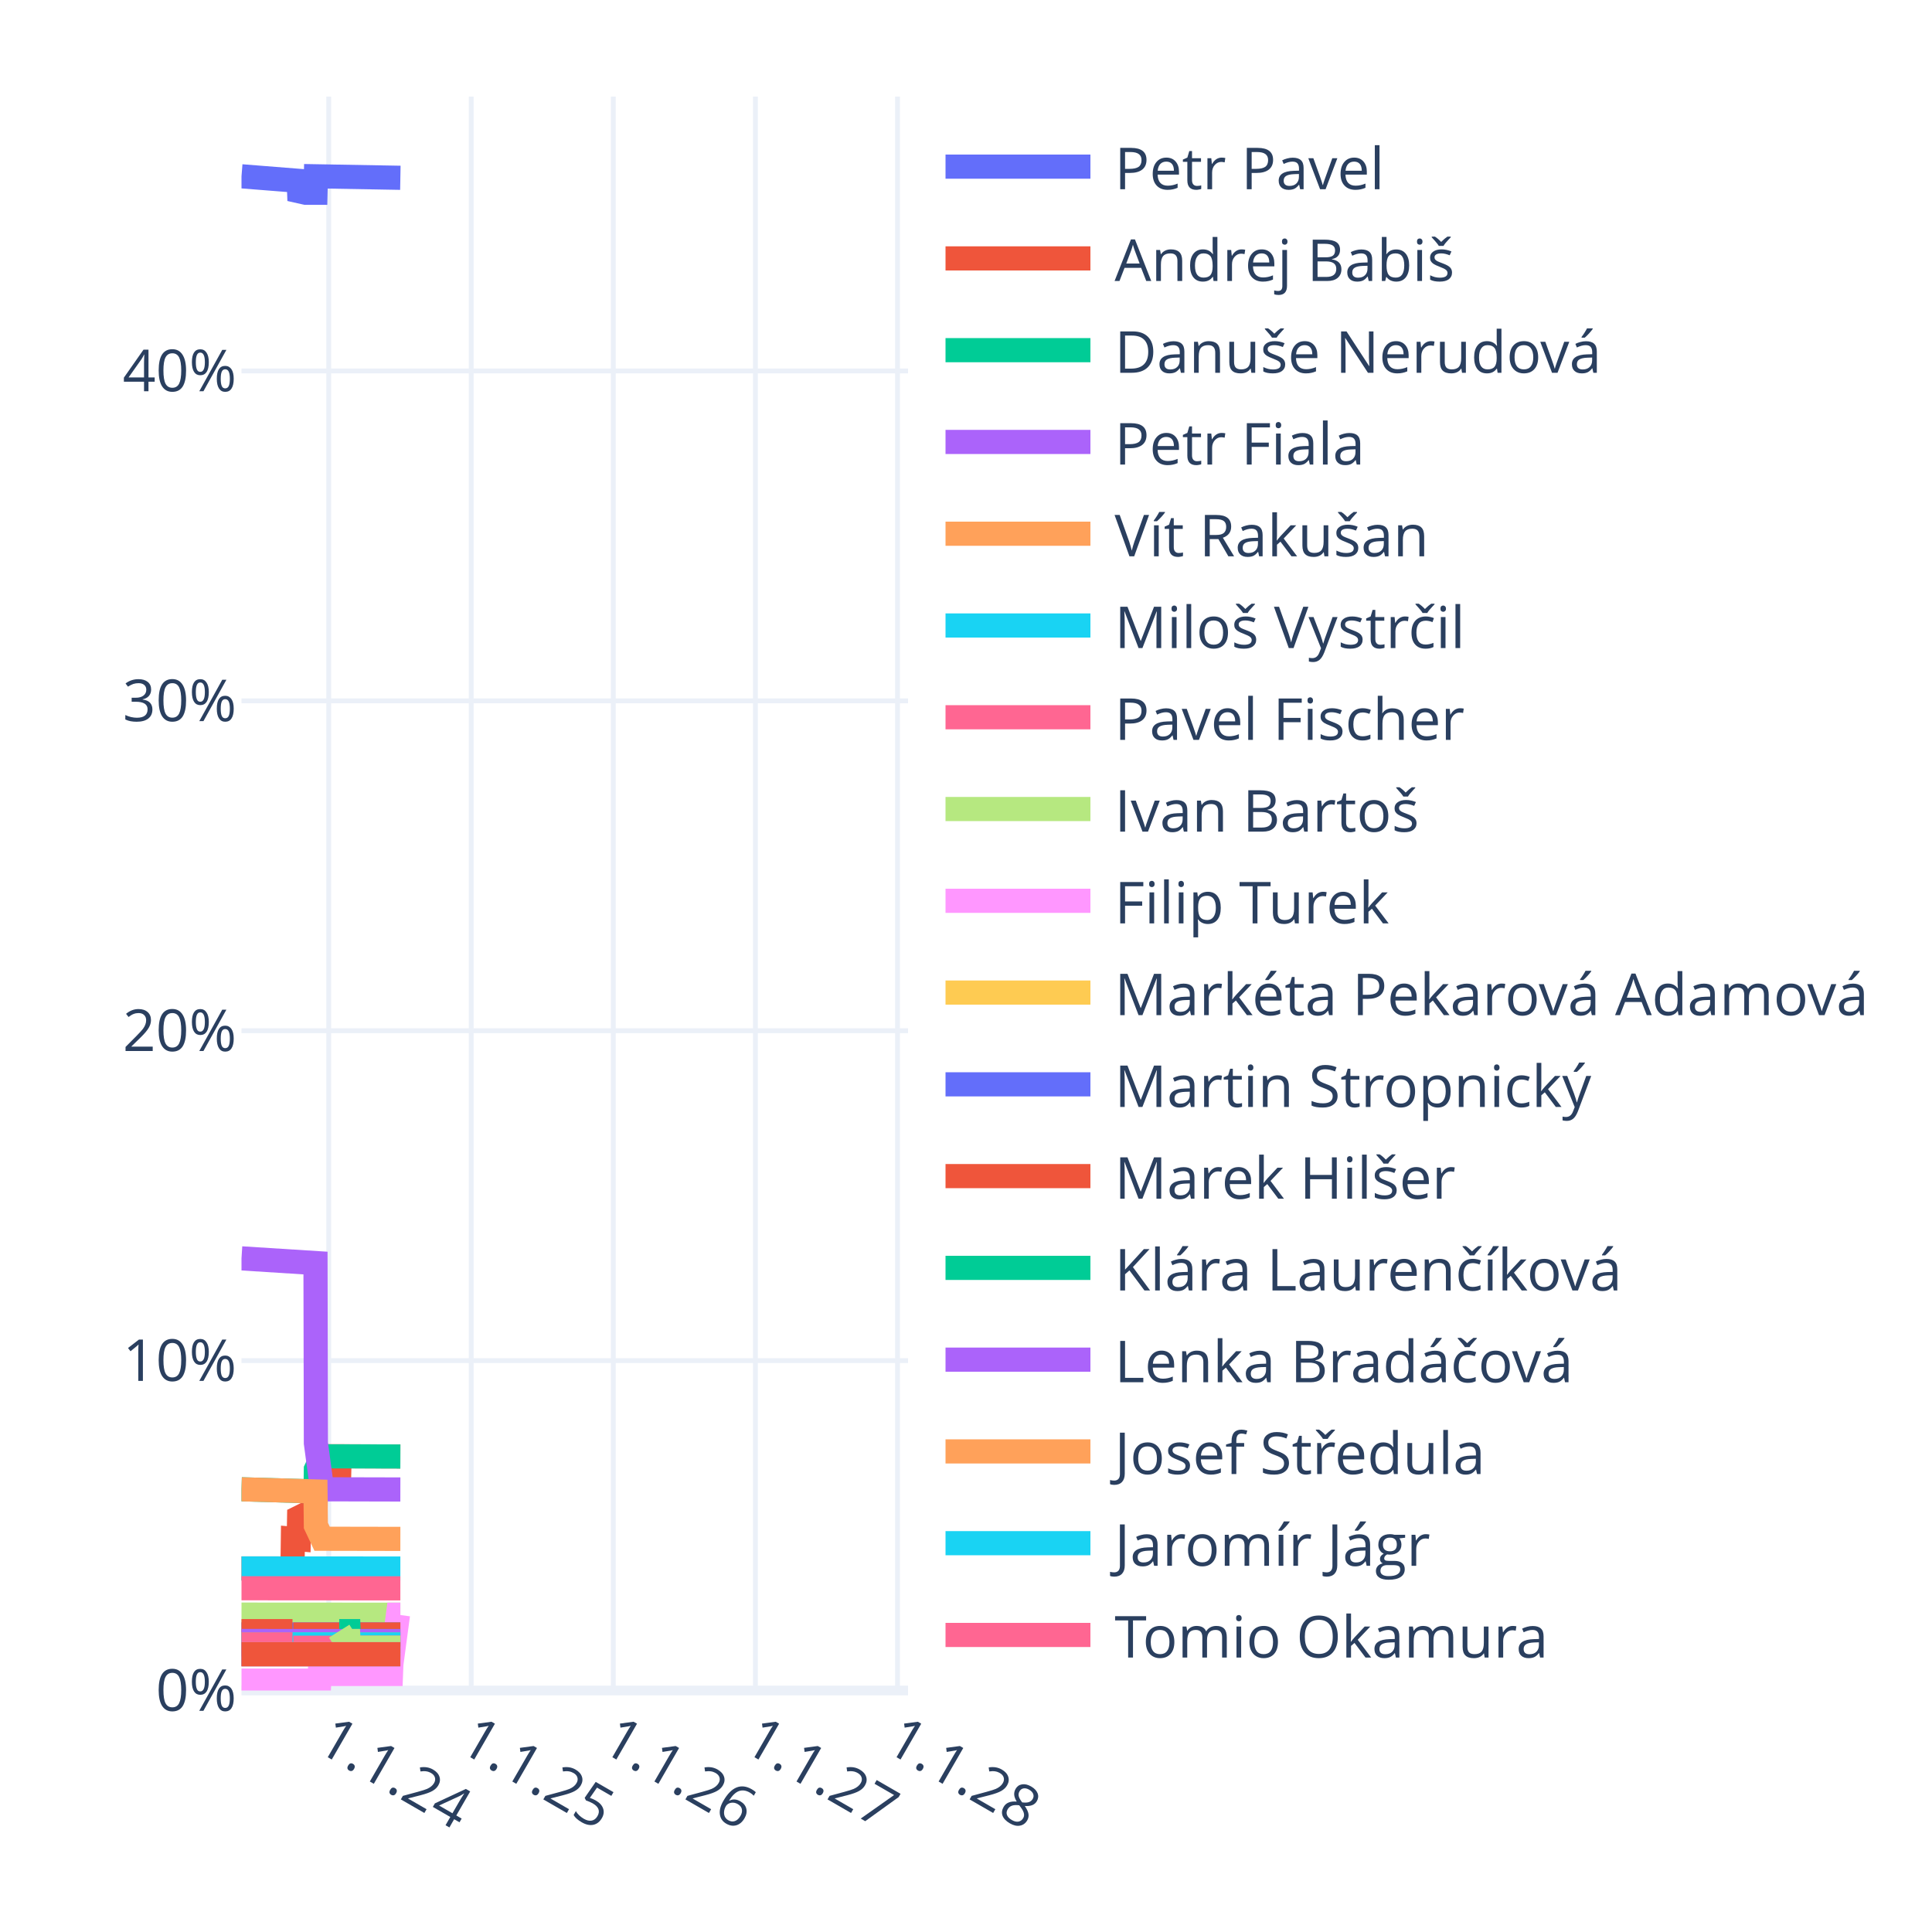
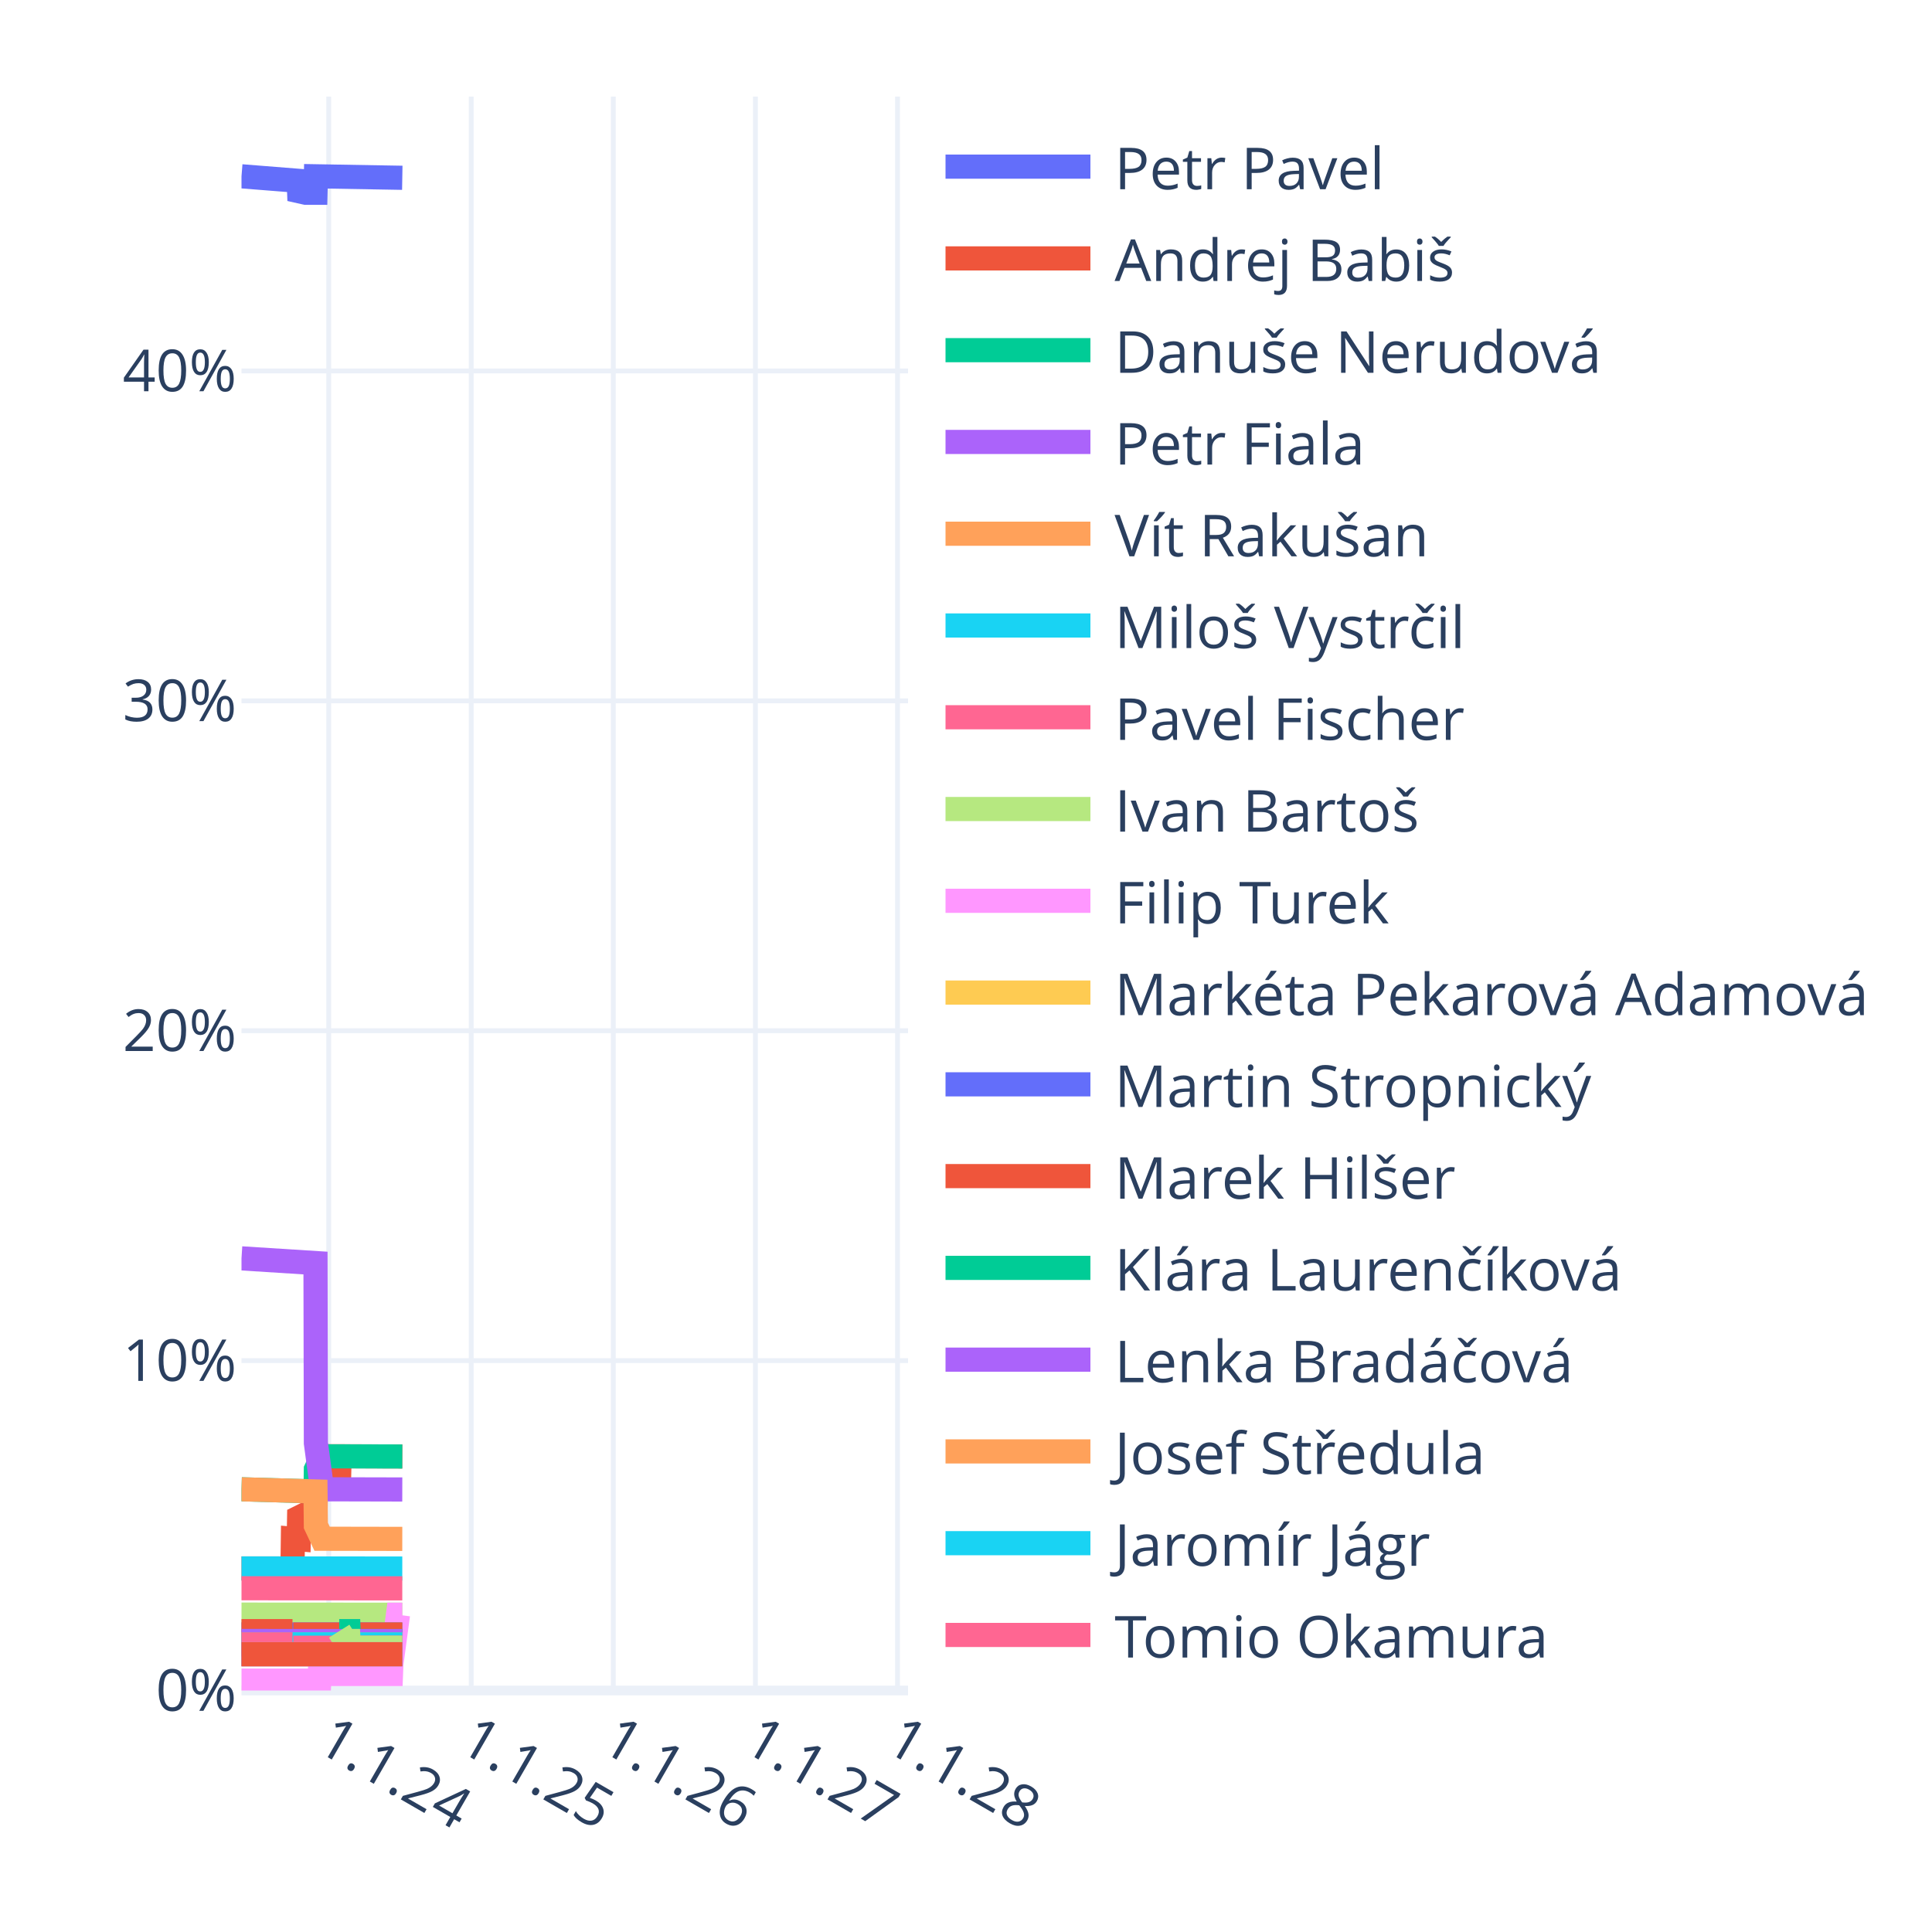
<svg xmlns="http://www.w3.org/2000/svg" class="main-svg" width="400" height="400" style="" viewBox="0 0 400 400">
  <rect x="0" y="0" width="400" height="400" style="fill: rgb(255, 255, 255); fill-opacity: 1;" />
-   <defs id="defs-3e23f7">
+   <defs id="defs-c40a9e">
    <g class="clips">
-       <clipPath id="clip3e23f7xyplot" class="plotclip">
+       <clipPath id="clipc40a9exyplot" class="plotclip">
        <rect width="138" height="330" />
      </clipPath>
-       <clipPath class="axesclip" id="clip3e23f7x">
+       <clipPath class="axesclip" id="clipc40a9ex">
        <rect x="50" y="0" width="138" height="400" />
      </clipPath>
-       <clipPath class="axesclip" id="clip3e23f7y">
+       <clipPath class="axesclip" id="clipc40a9ey">
        <rect x="0" y="20" width="400" height="330" />
      </clipPath>
-       <clipPath class="axesclip" id="clip3e23f7xy">
+       <clipPath class="axesclip" id="clipc40a9exy">
        <rect x="50" y="20" width="138" height="330" />
      </clipPath>
    </g>
    <g class="gradients" />
    <g class="patterns" />
  </defs>
  <g class="bglayer" />
  <g class="layer-below">
    <g class="imagelayer" />
    <g class="shapelayer" />
  </g>
  <g class="cartesianlayer">
    <g class="subplot xy">
      <g class="layer-subplot">
        <g class="shapelayer" />
        <g class="imagelayer" />
      </g>
      <g class="minor-gridlayer">
        <g class="x" />
        <g class="y" />
      </g>
      <g class="gridlayer">
        <g class="x">
          <path class="xgrid crisp" transform="translate(68.06,0)" d="M0,20v330" style="stroke: rgb(235, 240, 248); stroke-opacity: 1; stroke-width: 1px;" />
          <path class="xgrid crisp" transform="translate(97.56,0)" d="M0,20v330" style="stroke: rgb(235, 240, 248); stroke-opacity: 1; stroke-width: 1px;" />
          <path class="xgrid crisp" transform="translate(126.98,0)" d="M0,20v330" style="stroke: rgb(235, 240, 248); stroke-opacity: 1; stroke-width: 1px;" />
          <path class="xgrid crisp" transform="translate(156.4,0)" d="M0,20v330" style="stroke: rgb(235, 240, 248); stroke-opacity: 1; stroke-width: 1px;" />
          <path class="xgrid crisp" transform="translate(185.82,0)" d="M0,20v330" style="stroke: rgb(235, 240, 248); stroke-opacity: 1; stroke-width: 1px;" />
        </g>
        <g class="y">
          <path class="ygrid crisp" transform="translate(0,281.7)" d="M50,0h138" style="stroke: rgb(235, 240, 248); stroke-opacity: 1; stroke-width: 1px;" />
          <path class="ygrid crisp" transform="translate(0,213.4)" d="M50,0h138" style="stroke: rgb(235, 240, 248); stroke-opacity: 1; stroke-width: 1px;" />
          <path class="ygrid crisp" transform="translate(0,145.1)" d="M50,0h138" style="stroke: rgb(235, 240, 248); stroke-opacity: 1; stroke-width: 1px;" />
          <path class="ygrid crisp" transform="translate(0,76.8)" d="M50,0h138" style="stroke: rgb(235, 240, 248); stroke-opacity: 1; stroke-width: 1px;" />
        </g>
      </g>
      <g class="zerolinelayer">
        <path class="yzl zl crisp" transform="translate(0,350)" d="M50,0h138" style="stroke: rgb(235, 240, 248); stroke-opacity: 1; stroke-width: 2px;" />
      </g>
      <g class="layer-between">
        <g class="shapelayer" />
        <g class="imagelayer" />
      </g>
      <path class="xlines-below" />
      <path class="ylines-below" />
      <g class="overlines-below" />
      <g class="xaxislayer-below" />
      <g class="yaxislayer-below" />
      <g class="overaxes-below" />
-       <g class="plot" transform="translate(50,20)" clip-path="url(#clip3e23f7xyplot)">
+       <g class="plot" transform="translate(50,20)" clip-path="url(#clipc40a9exyplot)">
        <g class="scatterlayer mlayer">
-           <g class="trace scatter trace288057" style="stroke-miterlimit: 2; opacity: 1;">
-             <g class="fills" />
-             <g class="errorbars" />
-             <g class="lines">
-               <path class="js-line" d="M0,16.5L11.85,17.44L11.93,19.6L13.3,19.91L13.38,19.91L15.32,19.91L15.4,16.5L32.89,16.81" style="vector-effect: none; fill: none; stroke: rgb(99, 110, 250); stroke-opacity: 1; stroke-width: 5px; opacity: 1;" />
-             </g>
-             <g class="points" />
-             <g class="text" />
-           </g>
-           <g class="trace scatter trace1df3f9" style="stroke-miterlimit: 2; opacity: 1;">
-             <g class="fills" />
-             <g class="errorbars" />
-             <g class="lines">
-               <path class="js-line" d="M0,304.73L10.56,304.73L10.64,298.58L11.85,298.68L11.93,294.16L13.22,293.52L13.3,293.52L15.32,293.52L15.4,288.34L16.69,284.92L16.77,284.92L20.23,284.92L20.31,281.51L32.89,281.55" style="vector-effect: none; fill: none; stroke: rgb(239, 85, 59); stroke-opacity: 1; stroke-width: 5px; opacity: 1;" />
-             </g>
-             <g class="points" />
-             <g class="text" />
-           </g>
-           <g class="trace scatter trace6e959e" style="stroke-miterlimit: 2; opacity: 1;">
-             <g class="fills" />
-             <g class="errorbars" />
-             <g class="lines">
-               <path class="js-line" d="M0,288.34L15.32,288.79L15.4,284.24L16.69,281.51L16.77,281.51L32.89,281.55" style="vector-effect: none; fill: none; stroke: rgb(0, 204, 150); stroke-opacity: 1; stroke-width: 5px; opacity: 1;" />
-             </g>
-             <g class="points" />
-             <g class="text" />
-           </g>
-           <g class="trace scatter tracebd2d7c" style="stroke-miterlimit: 2; opacity: 1;">
-             <g class="fills" />
-             <g class="errorbars" />
-             <g class="lines">
-               <path class="js-line" d="M0,240.53L15.32,241.5L15.4,278.77L16.69,288.34L16.77,288.34L32.89,288.38" style="vector-effect: none; fill: none; stroke: rgb(171, 99, 250); stroke-opacity: 1; stroke-width: 5px; opacity: 1;" />
-             </g>
-             <g class="points" />
-             <g class="text" />
-           </g>
-           <g class="trace scatter trace2df40e" style="stroke-miterlimit: 2; opacity: 1;">
-             <g class="fills" />
-             <g class="errorbars" />
-             <g class="lines">
-               <path class="js-line" d="M0,288.34L15.32,288.79L15.4,295.85L16.69,298.58L16.77,298.58L32.89,298.61" style="vector-effect: none; fill: none; stroke: rgb(255, 161, 90); stroke-opacity: 1; stroke-width: 5px; opacity: 1;" />
-             </g>
-             <g class="points" />
-             <g class="text" />
-           </g>
-           <g class="trace scatter trace81d630" style="stroke-miterlimit: 2; opacity: 1;">
-             <g class="fills" />
-             <g class="errorbars" />
-             <g class="lines">
-               <path class="js-line" d="M0,304.73L32.89,304.75" style="vector-effect: none; fill: none; stroke: rgb(25, 211, 243); stroke-opacity: 1; stroke-width: 5px; opacity: 1;" />
-             </g>
-             <g class="points" />
-             <g class="text" />
-           </g>
-           <g class="trace scatter trace60490c" style="stroke-miterlimit: 2; opacity: 1;">
-             <g class="fills" />
-             <g class="errorbars" />
-             <g class="lines">
-               <path class="js-line" d="M0,308.83L32.89,308.85" style="vector-effect: none; fill: none; stroke: rgb(255, 102, 146); stroke-opacity: 1; stroke-width: 5px; opacity: 1;" />
-             </g>
-             <g class="points" />
-             <g class="text" />
-           </g>
-           <g class="trace scatter tracebac933" style="stroke-miterlimit: 2; opacity: 1;">
-             <g class="fills" />
-             <g class="errorbars" />
-             <g class="lines">
-               <path class="js-line" d="M0,314.29L32.89,314.31" style="vector-effect: none; fill: none; stroke: rgb(182, 232, 128); stroke-opacity: 1; stroke-width: 5px; opacity: 1;" />
-             </g>
-             <g class="points" />
-             <g class="text" />
-           </g>
-           <g class="trace scatter tracef927c8" style="stroke-miterlimit: 2; opacity: 1;">
-             <g class="fills" />
-             <g class="errorbars" />
-             <g class="lines">
-               <path class="js-line" d="M0,327.95L16.12,327.95L16.2,326.58L30.95,326.58L31.03,324.54L32.4,314.31L32.48,314.31L32.89,314.31" style="vector-effect: none; fill: none; stroke: rgb(255, 151, 255); stroke-opacity: 1; stroke-width: 5px; opacity: 1;" />
-             </g>
-             <g class="points" />
-             <g class="text" />
-           </g>
-           <g class="trace scatter traceb93479" style="stroke-miterlimit: 2; opacity: 1;">
-             <g class="fills" />
-             <g class="errorbars" />
-             <g class="lines">
-               <path class="js-line" d="M0,318.39L32.89,318.4" style="vector-effect: none; fill: none; stroke: rgb(254, 203, 82); stroke-opacity: 1; stroke-width: 5px; opacity: 1;" />
-             </g>
-             <g class="points" />
-             <g class="text" />
-           </g>
-           <g class="trace scatter traceb4b6a6" style="stroke-miterlimit: 2; opacity: 1;">
-             <g class="fills" />
-             <g class="errorbars" />
-             <g class="lines">
-               <path class="js-line" d="M0,318.39L32.89,318.4" style="vector-effect: none; fill: none; stroke: rgb(99, 110, 250); stroke-opacity: 1; stroke-width: 5px; opacity: 1;" />
-             </g>
-             <g class="points" />
-             <g class="text" />
-           </g>
-           <g class="trace scatter tracea23d2c" style="stroke-miterlimit: 2; opacity: 1;">
+           <g class="trace scatter trace8fe3ca" style="stroke-miterlimit: 2; opacity: 1;">
+             <g class="fills" />
+             <g class="errorbars" />
+             <g class="lines">
+               <path class="js-line" d="M0,16.5L11.85,17.44L11.93,19.6L13.3,19.91L13.38,19.91L15.32,19.91L15.4,16.5L33.29,16.81" style="vector-effect: none; fill: none; stroke: rgb(99, 110, 250); stroke-opacity: 1; stroke-width: 5px; opacity: 1;" />
+             </g>
+             <g class="points" />
+             <g class="text" />
+           </g>
+           <g class="trace scatter trace56671d" style="stroke-miterlimit: 2; opacity: 1;">
+             <g class="fills" />
+             <g class="errorbars" />
+             <g class="lines">
+               <path class="js-line" d="M0,304.73L10.56,304.73L10.64,298.58L11.85,298.68L11.93,294.16L13.22,293.52L13.3,293.52L15.32,293.52L15.4,288.34L16.69,284.92L16.77,284.92L20.23,284.92L20.31,281.51L33.29,281.55" style="vector-effect: none; fill: none; stroke: rgb(239, 85, 59); stroke-opacity: 1; stroke-width: 5px; opacity: 1;" />
+             </g>
+             <g class="points" />
+             <g class="text" />
+           </g>
+           <g class="trace scatter trace256f9e" style="stroke-miterlimit: 2; opacity: 1;">
+             <g class="fills" />
+             <g class="errorbars" />
+             <g class="lines">
+               <path class="js-line" d="M0,288.34L15.32,288.79L15.4,284.24L16.69,281.51L16.77,281.51L33.29,281.55" style="vector-effect: none; fill: none; stroke: rgb(0, 204, 150); stroke-opacity: 1; stroke-width: 5px; opacity: 1;" />
+             </g>
+             <g class="points" />
+             <g class="text" />
+           </g>
+           <g class="trace scatter trace88597e" style="stroke-miterlimit: 2; opacity: 1;">
+             <g class="fills" />
+             <g class="errorbars" />
+             <g class="lines">
+               <path class="js-line" d="M0,240.53L15.32,241.5L15.4,278.77L16.69,288.34L16.77,288.34L33.29,288.38" style="vector-effect: none; fill: none; stroke: rgb(171, 99, 250); stroke-opacity: 1; stroke-width: 5px; opacity: 1;" />
+             </g>
+             <g class="points" />
+             <g class="text" />
+           </g>
+           <g class="trace scatter tracea65e37" style="stroke-miterlimit: 2; opacity: 1;">
+             <g class="fills" />
+             <g class="errorbars" />
+             <g class="lines">
+               <path class="js-line" d="M0,288.34L15.32,288.79L15.4,295.85L16.69,298.58L16.77,298.58L33.29,298.61" style="vector-effect: none; fill: none; stroke: rgb(255, 161, 90); stroke-opacity: 1; stroke-width: 5px; opacity: 1;" />
+             </g>
+             <g class="points" />
+             <g class="text" />
+           </g>
+           <g class="trace scatter tracee903b7" style="stroke-miterlimit: 2; opacity: 1;">
+             <g class="fills" />
+             <g class="errorbars" />
+             <g class="lines">
+               <path class="js-line" d="M0,304.73L33.29,304.75" style="vector-effect: none; fill: none; stroke: rgb(25, 211, 243); stroke-opacity: 1; stroke-width: 5px; opacity: 1;" />
+             </g>
+             <g class="points" />
+             <g class="text" />
+           </g>
+           <g class="trace scatter trace155fb3" style="stroke-miterlimit: 2; opacity: 1;">
+             <g class="fills" />
+             <g class="errorbars" />
+             <g class="lines">
+               <path class="js-line" d="M0,308.83L33.29,308.85" style="vector-effect: none; fill: none; stroke: rgb(255, 102, 146); stroke-opacity: 1; stroke-width: 5px; opacity: 1;" />
+             </g>
+             <g class="points" />
+             <g class="text" />
+           </g>
+           <g class="trace scatter trace754558" style="stroke-miterlimit: 2; opacity: 1;">
+             <g class="fills" />
+             <g class="errorbars" />
+             <g class="lines">
+               <path class="js-line" d="M0,314.29L33.29,314.31" style="vector-effect: none; fill: none; stroke: rgb(182, 232, 128); stroke-opacity: 1; stroke-width: 5px; opacity: 1;" />
+             </g>
+             <g class="points" />
+             <g class="text" />
+           </g>
+           <g class="trace scatter trace00bd8c" style="stroke-miterlimit: 2; opacity: 1;">
+             <g class="fills" />
+             <g class="errorbars" />
+             <g class="lines">
+               <path class="js-line" d="M0,327.95L16.12,327.95L16.2,326.58L30.95,326.58L31.03,324.54L32.4,314.31L32.48,314.31L33.29,314.31" style="vector-effect: none; fill: none; stroke: rgb(255, 151, 255); stroke-opacity: 1; stroke-width: 5px; opacity: 1;" />
+             </g>
+             <g class="points" />
+             <g class="text" />
+           </g>
+           <g class="trace scatter trace398b99" style="stroke-miterlimit: 2; opacity: 1;">
+             <g class="fills" />
+             <g class="errorbars" />
+             <g class="lines">
+               <path class="js-line" d="M0,318.39L33.29,318.4" style="vector-effect: none; fill: none; stroke: rgb(254, 203, 82); stroke-opacity: 1; stroke-width: 5px; opacity: 1;" />
+             </g>
+             <g class="points" />
+             <g class="text" />
+           </g>
+           <g class="trace scatter traced55c0c" style="stroke-miterlimit: 2; opacity: 1;">
+             <g class="fills" />
+             <g class="errorbars" />
+             <g class="lines">
+               <path class="js-line" d="M0,318.39L33.29,318.4" style="vector-effect: none; fill: none; stroke: rgb(99, 110, 250); stroke-opacity: 1; stroke-width: 5px; opacity: 1;" />
+             </g>
+             <g class="points" />
+             <g class="text" />
+           </g>
+           <g class="trace scatter traceaf9591" style="stroke-miterlimit: 2; opacity: 1;">
            <g class="fills" />
            <g class="errorbars" />
            <g class="lines">
              <path class="js-line" d="M0,317.71L10.56,317.71" style="vector-effect: none; fill: none; stroke: rgb(239, 85, 59); stroke-opacity: 1; stroke-width: 5px; opacity: 1;" />
-               <path class="js-line" d="M10.72,318.42L32.89,318.4" style="vector-effect: none; fill: none; stroke: rgb(239, 85, 59); stroke-opacity: 1; stroke-width: 5px; opacity: 1;" />
-             </g>
-             <g class="points" />
-             <g class="text" />
-           </g>
-           <g class="trace scatter trace88fd0d" style="stroke-miterlimit: 2; opacity: 1;">
-             <g class="fills" />
-             <g class="errorbars" />
-             <g class="lines">
-               <path class="js-line" d="M20.23,317.71L22.17,317.71L22.25,319.75L32.89,319.77" style="vector-effect: none; fill: none; stroke: rgb(0, 204, 150); stroke-opacity: 1; stroke-width: 5px; opacity: 1;" />
-             </g>
-             <g class="points" />
-             <g class="text" />
-           </g>
-           <g class="trace scatter tracea09c3e" style="stroke-miterlimit: 2; opacity: 1;">
-             <g class="fills" />
-             <g class="errorbars" />
-             <g class="lines">
-               <path class="js-line" d="M0,319.75L32.89,319.77" style="vector-effect: none; fill: none; stroke: rgb(171, 99, 250); stroke-opacity: 1; stroke-width: 5px; opacity: 1;" />
-             </g>
-             <g class="points" />
-             <g class="text" />
-           </g>
-           <g class="trace scatter tracea12ff4" style="stroke-miterlimit: 2; opacity: 1;">
-             <g class="fills" />
-             <g class="errorbars" />
-             <g class="lines">
-               <path class="js-line" d="M0,320.44L32.89,320.45" style="vector-effect: none; fill: none; stroke: rgb(255, 161, 90); stroke-opacity: 1; stroke-width: 5px; opacity: 1;" />
-             </g>
-             <g class="points" />
-             <g class="text" />
-           </g>
-           <g class="trace scatter trace052890" style="stroke-miterlimit: 2; opacity: 1;">
-             <g class="fills" />
-             <g class="errorbars" />
-             <g class="lines">
-               <path class="js-line" d="M0,320.44L32.89,320.45" style="vector-effect: none; fill: none; stroke: rgb(25, 211, 243); stroke-opacity: 1; stroke-width: 5px; opacity: 1;" />
-             </g>
-             <g class="points" />
-             <g class="text" />
-           </g>
-           <g class="trace scatter trace27c1d1" style="stroke-miterlimit: 2; opacity: 1;">
+               <path class="js-line" d="M10.72,318.42L33.29,318.4" style="vector-effect: none; fill: none; stroke: rgb(239, 85, 59); stroke-opacity: 1; stroke-width: 5px; opacity: 1;" />
+             </g>
+             <g class="points" />
+             <g class="text" />
+           </g>
+           <g class="trace scatter trace8aef9b" style="stroke-miterlimit: 2; opacity: 1;">
+             <g class="fills" />
+             <g class="errorbars" />
+             <g class="lines">
+               <path class="js-line" d="M20.23,317.71L22.17,317.71L22.25,319.75L33.29,319.77" style="vector-effect: none; fill: none; stroke: rgb(0, 204, 150); stroke-opacity: 1; stroke-width: 5px; opacity: 1;" />
+             </g>
+             <g class="points" />
+             <g class="text" />
+           </g>
+           <g class="trace scatter trace1618e7" style="stroke-miterlimit: 2; opacity: 1;">
+             <g class="fills" />
+             <g class="errorbars" />
+             <g class="lines">
+               <path class="js-line" d="M0,319.75L33.29,319.77" style="vector-effect: none; fill: none; stroke: rgb(171, 99, 250); stroke-opacity: 1; stroke-width: 5px; opacity: 1;" />
+             </g>
+             <g class="points" />
+             <g class="text" />
+           </g>
+           <g class="trace scatter trace67ce1f" style="stroke-miterlimit: 2; opacity: 1;">
+             <g class="fills" />
+             <g class="errorbars" />
+             <g class="lines">
+               <path class="js-line" d="M0,320.44L33.29,320.45" style="vector-effect: none; fill: none; stroke: rgb(255, 161, 90); stroke-opacity: 1; stroke-width: 5px; opacity: 1;" />
+             </g>
+             <g class="points" />
+             <g class="text" />
+           </g>
+           <g class="trace scatter tracea84e40" style="stroke-miterlimit: 2; opacity: 1;">
+             <g class="fills" />
+             <g class="errorbars" />
+             <g class="lines">
+               <path class="js-line" d="M0,320.44L33.29,320.45" style="vector-effect: none; fill: none; stroke: rgb(25, 211, 243); stroke-opacity: 1; stroke-width: 5px; opacity: 1;" />
+             </g>
+             <g class="points" />
+             <g class="text" />
+           </g>
+           <g class="trace scatter tracee035a7" style="stroke-miterlimit: 2; opacity: 1;">
            <g class="fills" />
            <g class="errorbars" />
            <g class="lines">
              <path class="js-line" d="M0,320.44L10.56,320.44" style="vector-effect: none; fill: none; stroke: rgb(255, 102, 146); stroke-opacity: 1; stroke-width: 5px; opacity: 1;" />
-               <path class="js-line" d="M10.72,321.15L32.89,321.13" style="vector-effect: none; fill: none; stroke: rgb(255, 102, 146); stroke-opacity: 1; stroke-width: 5px; opacity: 1;" />
-             </g>
-             <g class="points" />
-             <g class="text" />
-           </g>
-           <g class="trace scatter trace1099d0" style="stroke-miterlimit: 2; opacity: 1;">
-             <g class="fills" />
-             <g class="errorbars" />
-             <g class="lines">
-               <path class="js-line" d="M20.23,317.71L21.52,319.75L21.6,319.75L22.17,319.75L22.25,321.12L32.89,321.13" style="vector-effect: none; fill: none; stroke: rgb(182, 232, 128); stroke-opacity: 1; stroke-width: 5px; opacity: 1;" />
-             </g>
-             <g class="points" />
-             <g class="text" />
-           </g>
-           <g class="trace scatter tracea59a18" style="stroke-miterlimit: 2; opacity: 1;">
-             <g class="fills" />
-             <g class="errorbars" />
-             <g class="lines">
-               <path class="js-line" d="M0,322.49L32.89,322.49" style="vector-effect: none; fill: none; stroke: rgb(255, 151, 255); stroke-opacity: 1; stroke-width: 5px; opacity: 1;" />
-             </g>
-             <g class="points" />
-             <g class="text" />
-           </g>
-           <g class="trace scatter trace0b5417" style="stroke-miterlimit: 2; opacity: 1;">
-             <g class="fills" />
-             <g class="errorbars" />
-             <g class="lines">
-               <path class="js-line" d="M0,322.49L32.89,322.49" style="vector-effect: none; fill: none; stroke: rgb(254, 203, 82); stroke-opacity: 1; stroke-width: 5px; opacity: 1;" />
-             </g>
-             <g class="points" />
-             <g class="text" />
-           </g>
-           <g class="trace scatter trace8923cb" style="stroke-miterlimit: 2; opacity: 1;">
-             <g class="fills" />
-             <g class="errorbars" />
-             <g class="lines">
-               <path class="js-line" d="M0,322.49L32.89,322.49" style="vector-effect: none; fill: none; stroke: rgb(99, 110, 250); stroke-opacity: 1; stroke-width: 5px; opacity: 1;" />
-             </g>
-             <g class="points" />
-             <g class="text" />
-           </g>
-           <g class="trace scatter trace419288" style="stroke-miterlimit: 2; opacity: 1;">
-             <g class="fills" />
-             <g class="errorbars" />
-             <g class="lines">
-               <path class="js-line" d="M0,322.49L32.89,322.49" style="vector-effect: none; fill: none; stroke: rgb(239, 85, 59); stroke-opacity: 1; stroke-width: 5px; opacity: 1;" />
+               <path class="js-line" d="M10.72,321.15L33.29,321.13" style="vector-effect: none; fill: none; stroke: rgb(255, 102, 146); stroke-opacity: 1; stroke-width: 5px; opacity: 1;" />
+             </g>
+             <g class="points" />
+             <g class="text" />
+           </g>
+           <g class="trace scatter trace6e9293" style="stroke-miterlimit: 2; opacity: 1;">
+             <g class="fills" />
+             <g class="errorbars" />
+             <g class="lines">
+               <path class="js-line" d="M20.23,317.71L21.52,319.75L21.6,319.75L22.17,319.75L22.25,321.12L33.29,321.13" style="vector-effect: none; fill: none; stroke: rgb(182, 232, 128); stroke-opacity: 1; stroke-width: 5px; opacity: 1;" />
+             </g>
+             <g class="points" />
+             <g class="text" />
+           </g>
+           <g class="trace scatter trace3105ff" style="stroke-miterlimit: 2; opacity: 1;">
+             <g class="fills" />
+             <g class="errorbars" />
+             <g class="lines">
+               <path class="js-line" d="M0,322.49L33.29,322.49" style="vector-effect: none; fill: none; stroke: rgb(255, 151, 255); stroke-opacity: 1; stroke-width: 5px; opacity: 1;" />
+             </g>
+             <g class="points" />
+             <g class="text" />
+           </g>
+           <g class="trace scatter tracec98c6b" style="stroke-miterlimit: 2; opacity: 1;">
+             <g class="fills" />
+             <g class="errorbars" />
+             <g class="lines">
+               <path class="js-line" d="M0,322.49L33.29,322.49" style="vector-effect: none; fill: none; stroke: rgb(254, 203, 82); stroke-opacity: 1; stroke-width: 5px; opacity: 1;" />
+             </g>
+             <g class="points" />
+             <g class="text" />
+           </g>
+           <g class="trace scatter traceb7ca67" style="stroke-miterlimit: 2; opacity: 1;">
+             <g class="fills" />
+             <g class="errorbars" />
+             <g class="lines">
+               <path class="js-line" d="M0,322.49L33.29,322.49" style="vector-effect: none; fill: none; stroke: rgb(99, 110, 250); stroke-opacity: 1; stroke-width: 5px; opacity: 1;" />
+             </g>
+             <g class="points" />
+             <g class="text" />
+           </g>
+           <g class="trace scatter trace01ddce" style="stroke-miterlimit: 2; opacity: 1;">
+             <g class="fills" />
+             <g class="errorbars" />
+             <g class="lines">
+               <path class="js-line" d="M0,322.49L33.29,322.49" style="vector-effect: none; fill: none; stroke: rgb(239, 85, 59); stroke-opacity: 1; stroke-width: 5px; opacity: 1;" />
            </g>
            <g class="points" />
            <g class="text" />
          </g>
        </g>
      </g>
      <g class="overplot" />
      <path class="xlines-above crisp" d="M0,0" style="fill: none;" />
      <path class="ylines-above crisp" d="M0,0" style="fill: none;" />
      <g class="overlines-above" />
      <g class="xaxislayer-above">
        <g class="xtick">
          <text text-anchor="start" x="0" y="363" transform="translate(68.06,0) rotate(30,0,357)" style="font-family: 'Open Sans', verdana, arial, sans-serif; font-size: 12px; fill: rgb(42, 63, 95); fill-opacity: 1; white-space: pre; opacity: 1;">1.1.24</text>
        </g>
        <g class="xtick">
          <text text-anchor="start" x="0" y="363" style="font-family: 'Open Sans', verdana, arial, sans-serif; font-size: 12px; fill: rgb(42, 63, 95); fill-opacity: 1; white-space: pre; opacity: 1;" transform="translate(97.56,0) rotate(30,0,357)">1.1.25</text>
        </g>
        <g class="xtick">
          <text text-anchor="start" x="0" y="363" style="font-family: 'Open Sans', verdana, arial, sans-serif; font-size: 12px; fill: rgb(42, 63, 95); fill-opacity: 1; white-space: pre; opacity: 1;" transform="translate(126.98,0) rotate(30,0,357)">1.1.26</text>
        </g>
        <g class="xtick">
          <text text-anchor="start" x="0" y="363" style="font-family: 'Open Sans', verdana, arial, sans-serif; font-size: 12px; fill: rgb(42, 63, 95); fill-opacity: 1; white-space: pre; opacity: 1;" transform="translate(156.4,0) rotate(30,0,357)">1.1.27</text>
        </g>
        <g class="xtick">
          <text text-anchor="start" x="0" y="363" style="font-family: 'Open Sans', verdana, arial, sans-serif; font-size: 12px; fill: rgb(42, 63, 95); fill-opacity: 1; white-space: pre; opacity: 1;" transform="translate(185.82,0) rotate(30,0,357)">1.1.28</text>
        </g>
      </g>
      <g class="yaxislayer-above">
        <g class="ytick">
          <text text-anchor="end" x="49" y="4.2" transform="translate(0,350)" style="font-family: 'Open Sans', verdana, arial, sans-serif; font-size: 12px; fill: rgb(42, 63, 95); fill-opacity: 1; white-space: pre; opacity: 1;">0%</text>
        </g>
        <g class="ytick">
          <text text-anchor="end" x="49" y="4.2" style="font-family: 'Open Sans', verdana, arial, sans-serif; font-size: 12px; fill: rgb(42, 63, 95); fill-opacity: 1; white-space: pre; opacity: 1;" transform="translate(0,281.7)">10%</text>
        </g>
        <g class="ytick">
          <text text-anchor="end" x="49" y="4.2" style="font-family: 'Open Sans', verdana, arial, sans-serif; font-size: 12px; fill: rgb(42, 63, 95); fill-opacity: 1; white-space: pre; opacity: 1;" transform="translate(0,213.4)">20%</text>
        </g>
        <g class="ytick">
          <text text-anchor="end" x="49" y="4.2" style="font-family: 'Open Sans', verdana, arial, sans-serif; font-size: 12px; fill: rgb(42, 63, 95); fill-opacity: 1; white-space: pre; opacity: 1;" transform="translate(0,145.1)">30%</text>
        </g>
        <g class="ytick">
          <text text-anchor="end" x="49" y="4.2" style="font-family: 'Open Sans', verdana, arial, sans-serif; font-size: 12px; fill: rgb(42, 63, 95); fill-opacity: 1; white-space: pre; opacity: 1;" transform="translate(0,76.8)">40%</text>
        </g>
      </g>
      <g class="overaxes-above" />
    </g>
  </g>
  <g class="polarlayer" />
  <g class="smithlayer" />
  <g class="ternarylayer" />
  <g class="geolayer" />
  <g class="funnelarealayer" />
  <g class="pielayer" />
  <g class="iciclelayer" />
  <g class="treemaplayer" />
  <g class="sunburstlayer" />
  <g class="glimages" />
-   <defs id="topdefs-3e23f7">
+   <defs id="topdefs-c40a9e">
    <g class="clips" />
-     <clipPath id="legend3e23f7">
+     <clipPath id="legendc40a9e">
      <rect width="197" height="330" x="0" y="0" />
    </clipPath>
  </defs>
  <g class="layer-above">
    <g class="imagelayer" />
    <g class="shapelayer" />
  </g>
  <g class="infolayer">
    <g class="legend" pointer-events="all" transform="translate(190.76,20)">
      <rect class="bg" shape-rendering="crispEdges" width="197" height="330" x="0" y="0" style="stroke: rgb(68, 68, 68); stroke-opacity: 1; fill: rgb(255, 255, 255); fill-opacity: 1; stroke-width: 0px;" />
-       <g class="scrollbox" transform="" clip-path="url(#legend3e23f7)">
+       <g class="scrollbox" transform="" clip-path="url(#legendc40a9e)">
        <g class="groups">
          <g class="traces" transform="translate(0,14.5)" style="opacity: 1;">
            <text class="legendtext" text-anchor="start" x="40" y="4.68" style="font-family: 'Open Sans', verdana, arial, sans-serif; font-size: 12px; fill: rgb(42, 63, 95); fill-opacity: 1; white-space: pre;">Petr Pavel</text>
            <g class="layers" style="opacity: 1;">
              <g class="legendfill" />
              <g class="legendlines">
                <path class="js-line" d="M5,0h30" style="fill: none; stroke: rgb(99, 110, 250); stroke-opacity: 1; stroke-width: 5px;" />
              </g>
              <g class="legendsymbols">
                <g class="legendpoints" />
              </g>
            </g>
            <rect class="legendtoggle" x="0" y="-9.5" width="191.734" height="19" style="fill: rgb(0, 0, 0); fill-opacity: 0;" />
          </g>
          <g class="traces" transform="translate(0,33.5)" style="opacity: 1;">
            <text class="legendtext" text-anchor="start" x="40" y="4.68" style="font-family: 'Open Sans', verdana, arial, sans-serif; font-size: 12px; fill: rgb(42, 63, 95); fill-opacity: 1; white-space: pre;">Andrej Babiš</text>
            <g class="layers" style="opacity: 1;">
              <g class="legendfill" />
              <g class="legendlines">
                <path class="js-line" d="M5,0h30" style="fill: none; stroke: rgb(239, 85, 59); stroke-opacity: 1; stroke-width: 5px;" />
              </g>
              <g class="legendsymbols">
                <g class="legendpoints" />
              </g>
            </g>
            <rect class="legendtoggle" x="0" y="-9.5" width="191.734" height="19" style="fill: rgb(0, 0, 0); fill-opacity: 0;" />
          </g>
          <g class="traces" transform="translate(0,52.5)" style="opacity: 1;">
            <text class="legendtext" text-anchor="start" x="40" y="4.68" style="font-family: 'Open Sans', verdana, arial, sans-serif; font-size: 12px; fill: rgb(42, 63, 95); fill-opacity: 1; white-space: pre;">Danuše Nerudová</text>
            <g class="layers" style="opacity: 1;">
              <g class="legendfill" />
              <g class="legendlines">
                <path class="js-line" d="M5,0h30" style="fill: none; stroke: rgb(0, 204, 150); stroke-opacity: 1; stroke-width: 5px;" />
              </g>
              <g class="legendsymbols">
                <g class="legendpoints" />
              </g>
            </g>
            <rect class="legendtoggle" x="0" y="-9.5" width="191.734" height="19" style="fill: rgb(0, 0, 0); fill-opacity: 0;" />
          </g>
          <g class="traces" transform="translate(0,71.5)" style="opacity: 1;">
            <text class="legendtext" text-anchor="start" x="40" y="4.68" style="font-family: 'Open Sans', verdana, arial, sans-serif; font-size: 12px; fill: rgb(42, 63, 95); fill-opacity: 1; white-space: pre;">Petr Fiala</text>
            <g class="layers" style="opacity: 1;">
              <g class="legendfill" />
              <g class="legendlines">
                <path class="js-line" d="M5,0h30" style="fill: none; stroke: rgb(171, 99, 250); stroke-opacity: 1; stroke-width: 5px;" />
              </g>
              <g class="legendsymbols">
                <g class="legendpoints" />
              </g>
            </g>
            <rect class="legendtoggle" x="0" y="-9.5" width="191.734" height="19" style="fill: rgb(0, 0, 0); fill-opacity: 0;" />
          </g>
          <g class="traces" transform="translate(0,90.5)" style="opacity: 1;">
            <text class="legendtext" text-anchor="start" x="40" y="4.68" style="font-family: 'Open Sans', verdana, arial, sans-serif; font-size: 12px; fill: rgb(42, 63, 95); fill-opacity: 1; white-space: pre;">Vít Rakušan</text>
            <g class="layers" style="opacity: 1;">
              <g class="legendfill" />
              <g class="legendlines">
                <path class="js-line" d="M5,0h30" style="fill: none; stroke: rgb(255, 161, 90); stroke-opacity: 1; stroke-width: 5px;" />
              </g>
              <g class="legendsymbols">
                <g class="legendpoints" />
              </g>
            </g>
            <rect class="legendtoggle" x="0" y="-9.5" width="191.734" height="19" style="fill: rgb(0, 0, 0); fill-opacity: 0;" />
          </g>
          <g class="traces" transform="translate(0,109.5)" style="opacity: 1;">
            <text class="legendtext" text-anchor="start" x="40" y="4.68" style="font-family: 'Open Sans', verdana, arial, sans-serif; font-size: 12px; fill: rgb(42, 63, 95); fill-opacity: 1; white-space: pre;">Miloš Vystrčil</text>
            <g class="layers" style="opacity: 1;">
              <g class="legendfill" />
              <g class="legendlines">
                <path class="js-line" d="M5,0h30" style="fill: none; stroke: rgb(25, 211, 243); stroke-opacity: 1; stroke-width: 5px;" />
              </g>
              <g class="legendsymbols">
                <g class="legendpoints" />
              </g>
            </g>
            <rect class="legendtoggle" x="0" y="-9.5" width="191.734" height="19" style="fill: rgb(0, 0, 0); fill-opacity: 0;" />
          </g>
          <g class="traces" transform="translate(0,128.5)" style="opacity: 1;">
            <text class="legendtext" text-anchor="start" x="40" y="4.68" style="font-family: 'Open Sans', verdana, arial, sans-serif; font-size: 12px; fill: rgb(42, 63, 95); fill-opacity: 1; white-space: pre;">Pavel Fischer</text>
            <g class="layers" style="opacity: 1;">
              <g class="legendfill" />
              <g class="legendlines">
                <path class="js-line" d="M5,0h30" style="fill: none; stroke: rgb(255, 102, 146); stroke-opacity: 1; stroke-width: 5px;" />
              </g>
              <g class="legendsymbols">
                <g class="legendpoints" />
              </g>
            </g>
            <rect class="legendtoggle" x="0" y="-9.5" width="191.734" height="19" style="fill: rgb(0, 0, 0); fill-opacity: 0;" />
          </g>
          <g class="traces" transform="translate(0,147.5)" style="opacity: 1;">
            <text class="legendtext" text-anchor="start" x="40" y="4.68" style="font-family: 'Open Sans', verdana, arial, sans-serif; font-size: 12px; fill: rgb(42, 63, 95); fill-opacity: 1; white-space: pre;">Ivan Bartoš</text>
            <g class="layers" style="opacity: 1;">
              <g class="legendfill" />
              <g class="legendlines">
                <path class="js-line" d="M5,0h30" style="fill: none; stroke: rgb(182, 232, 128); stroke-opacity: 1; stroke-width: 5px;" />
              </g>
              <g class="legendsymbols">
                <g class="legendpoints" />
              </g>
            </g>
            <rect class="legendtoggle" x="0" y="-9.5" width="191.734" height="19" style="fill: rgb(0, 0, 0); fill-opacity: 0;" />
          </g>
          <g class="traces" transform="translate(0,166.5)" style="opacity: 1;">
            <text class="legendtext" text-anchor="start" x="40" y="4.68" style="font-family: 'Open Sans', verdana, arial, sans-serif; font-size: 12px; fill: rgb(42, 63, 95); fill-opacity: 1; white-space: pre;">Filip Turek</text>
            <g class="layers" style="opacity: 1;">
              <g class="legendfill" />
              <g class="legendlines">
                <path class="js-line" d="M5,0h30" style="fill: none; stroke: rgb(255, 151, 255); stroke-opacity: 1; stroke-width: 5px;" />
              </g>
              <g class="legendsymbols">
                <g class="legendpoints" />
              </g>
            </g>
            <rect class="legendtoggle" x="0" y="-9.5" width="191.734" height="19" style="fill: rgb(0, 0, 0); fill-opacity: 0;" />
          </g>
          <g class="traces" transform="translate(0,185.5)" style="opacity: 1;">
            <text class="legendtext" text-anchor="start" x="40" y="4.68" style="font-family: 'Open Sans', verdana, arial, sans-serif; font-size: 12px; fill: rgb(42, 63, 95); fill-opacity: 1; white-space: pre;">Markéta Pekarová Adamová</text>
            <g class="layers" style="opacity: 1;">
              <g class="legendfill" />
              <g class="legendlines">
                <path class="js-line" d="M5,0h30" style="fill: none; stroke: rgb(254, 203, 82); stroke-opacity: 1; stroke-width: 5px;" />
              </g>
              <g class="legendsymbols">
                <g class="legendpoints" />
              </g>
            </g>
            <rect class="legendtoggle" x="0" y="-9.5" width="191.734" height="19" style="fill: rgb(0, 0, 0); fill-opacity: 0;" />
          </g>
          <g class="traces" transform="translate(0,204.5)" style="opacity: 1;">
            <text class="legendtext" text-anchor="start" x="40" y="4.68" style="font-family: 'Open Sans', verdana, arial, sans-serif; font-size: 12px; fill: rgb(42, 63, 95); fill-opacity: 1; white-space: pre;">Martin Stropnický</text>
            <g class="layers" style="opacity: 1;">
              <g class="legendfill" />
              <g class="legendlines">
                <path class="js-line" d="M5,0h30" style="fill: none; stroke: rgb(99, 110, 250); stroke-opacity: 1; stroke-width: 5px;" />
              </g>
              <g class="legendsymbols">
                <g class="legendpoints" />
              </g>
            </g>
            <rect class="legendtoggle" x="0" y="-9.5" width="191.734" height="19" style="fill: rgb(0, 0, 0); fill-opacity: 0;" />
          </g>
          <g class="traces" transform="translate(0,223.5)" style="opacity: 1;">
            <text class="legendtext" text-anchor="start" x="40" y="4.68" style="font-family: 'Open Sans', verdana, arial, sans-serif; font-size: 12px; fill: rgb(42, 63, 95); fill-opacity: 1; white-space: pre;">Marek Hilšer</text>
            <g class="layers" style="opacity: 1;">
              <g class="legendfill" />
              <g class="legendlines">
                <path class="js-line" d="M5,0h30" style="fill: none; stroke: rgb(239, 85, 59); stroke-opacity: 1; stroke-width: 5px;" />
              </g>
              <g class="legendsymbols">
                <g class="legendpoints" />
              </g>
            </g>
            <rect class="legendtoggle" x="0" y="-9.5" width="191.734" height="19" style="fill: rgb(0, 0, 0); fill-opacity: 0;" />
          </g>
          <g class="traces" transform="translate(0,242.5)" style="opacity: 1;">
            <text class="legendtext" text-anchor="start" x="40" y="4.68" style="font-family: 'Open Sans', verdana, arial, sans-serif; font-size: 12px; fill: rgb(42, 63, 95); fill-opacity: 1; white-space: pre;">Klára Laurenčíková</text>
            <g class="layers" style="opacity: 1;">
              <g class="legendfill" />
              <g class="legendlines">
                <path class="js-line" d="M5,0h30" style="fill: none; stroke: rgb(0, 204, 150); stroke-opacity: 1; stroke-width: 5px;" />
              </g>
              <g class="legendsymbols">
                <g class="legendpoints" />
              </g>
            </g>
            <rect class="legendtoggle" x="0" y="-9.5" width="191.734" height="19" style="fill: rgb(0, 0, 0); fill-opacity: 0;" />
          </g>
          <g class="traces" transform="translate(0,261.5)" style="opacity: 1;">
            <text class="legendtext" text-anchor="start" x="40" y="4.68" style="font-family: 'Open Sans', verdana, arial, sans-serif; font-size: 12px; fill: rgb(42, 63, 95); fill-opacity: 1; white-space: pre;">Lenka Bradáčová</text>
            <g class="layers" style="opacity: 1;">
              <g class="legendfill" />
              <g class="legendlines">
                <path class="js-line" d="M5,0h30" style="fill: none; stroke: rgb(171, 99, 250); stroke-opacity: 1; stroke-width: 5px;" />
              </g>
              <g class="legendsymbols">
                <g class="legendpoints" />
              </g>
            </g>
            <rect class="legendtoggle" x="0" y="-9.5" width="191.734" height="19" style="fill: rgb(0, 0, 0); fill-opacity: 0;" />
          </g>
          <g class="traces" transform="translate(0,280.5)" style="opacity: 1;">
            <text class="legendtext" text-anchor="start" x="40" y="4.68" style="font-family: 'Open Sans', verdana, arial, sans-serif; font-size: 12px; fill: rgb(42, 63, 95); fill-opacity: 1; white-space: pre;">Josef Středula</text>
            <g class="layers" style="opacity: 1;">
              <g class="legendfill" />
              <g class="legendlines">
                <path class="js-line" d="M5,0h30" style="fill: none; stroke: rgb(255, 161, 90); stroke-opacity: 1; stroke-width: 5px;" />
              </g>
              <g class="legendsymbols">
                <g class="legendpoints" />
              </g>
            </g>
            <rect class="legendtoggle" x="0" y="-9.5" width="191.734" height="19" style="fill: rgb(0, 0, 0); fill-opacity: 0;" />
          </g>
          <g class="traces" transform="translate(0,299.5)" style="opacity: 1;">
            <text class="legendtext" text-anchor="start" x="40" y="4.68" style="font-family: 'Open Sans', verdana, arial, sans-serif; font-size: 12px; fill: rgb(42, 63, 95); fill-opacity: 1; white-space: pre;">Jaromír Jágr</text>
            <g class="layers" style="opacity: 1;">
              <g class="legendfill" />
              <g class="legendlines">
                <path class="js-line" d="M5,0h30" style="fill: none; stroke: rgb(25, 211, 243); stroke-opacity: 1; stroke-width: 5px;" />
              </g>
              <g class="legendsymbols">
                <g class="legendpoints" />
              </g>
            </g>
            <rect class="legendtoggle" x="0" y="-9.5" width="191.734" height="19" style="fill: rgb(0, 0, 0); fill-opacity: 0;" />
          </g>
          <g class="traces" transform="translate(0,318.5)" style="opacity: 1;">
            <text class="legendtext" text-anchor="start" x="40" y="4.68" style="font-family: 'Open Sans', verdana, arial, sans-serif; font-size: 12px; fill: rgb(42, 63, 95); fill-opacity: 1; white-space: pre;">Tomio Okamura</text>
            <g class="layers" style="opacity: 1;">
              <g class="legendfill" />
              <g class="legendlines">
                <path class="js-line" d="M5,0h30" style="fill: none; stroke: rgb(255, 102, 146); stroke-opacity: 1; stroke-width: 5px;" />
              </g>
              <g class="legendsymbols">
                <g class="legendpoints" />
              </g>
            </g>
            <rect class="legendtoggle" x="0" y="-9.5" width="191.734" height="19" style="fill: rgb(0, 0, 0); fill-opacity: 0;" />
          </g>
          <g class="traces" transform="translate(0,337.5)" style="opacity: 1;">
            <text class="legendtext" text-anchor="start" x="40" y="4.68" style="font-family: 'Open Sans', verdana, arial, sans-serif; font-size: 12px; fill: rgb(42, 63, 95); fill-opacity: 1; white-space: pre;">Adéla Šípová</text>
            <g class="layers" style="opacity: 1;">
              <g class="legendfill" />
              <g class="legendlines">
                <path class="js-line" d="M5,0h30" style="fill: none; stroke: rgb(182, 232, 128); stroke-opacity: 1; stroke-width: 5px;" />
              </g>
              <g class="legendsymbols">
                <g class="legendpoints" />
              </g>
            </g>
            <rect class="legendtoggle" x="0" y="-9.5" width="191.734" height="19" style="fill: rgb(0, 0, 0); fill-opacity: 0;" />
          </g>
          <g class="traces" transform="translate(0,356.5)" style="opacity: 1;">
            <text class="legendtext" text-anchor="start" x="40" y="4.68" style="font-family: 'Open Sans', verdana, arial, sans-serif; font-size: 12px; fill: rgb(42, 63, 95); fill-opacity: 1; white-space: pre;">Miroslava Němcová</text>
            <g class="layers" style="opacity: 1;">
              <g class="legendfill" />
              <g class="legendlines">
                <path class="js-line" d="M5,0h30" style="fill: none; stroke: rgb(255, 151, 255); stroke-opacity: 1; stroke-width: 5px;" />
              </g>
              <g class="legendsymbols">
                <g class="legendpoints" />
              </g>
            </g>
            <rect class="legendtoggle" x="0" y="-9.5" width="191.734" height="19" style="fill: rgb(0, 0, 0); fill-opacity: 0;" />
          </g>
          <g class="traces" transform="translate(0,375.5)" style="opacity: 1;">
            <text class="legendtext" text-anchor="start" x="40" y="4.68" style="font-family: 'Open Sans', verdana, arial, sans-serif; font-size: 12px; fill: rgb(42, 63, 95); fill-opacity: 1; white-space: pre;">Alena Schillerová</text>
            <g class="layers" style="opacity: 1;">
              <g class="legendfill" />
              <g class="legendlines">
                <path class="js-line" d="M5,0h30" style="fill: none; stroke: rgb(254, 203, 82); stroke-opacity: 1; stroke-width: 5px;" />
              </g>
              <g class="legendsymbols">
                <g class="legendpoints" />
              </g>
            </g>
            <rect class="legendtoggle" x="0" y="-9.5" width="191.734" height="19" style="fill: rgb(0, 0, 0); fill-opacity: 0;" />
          </g>
          <g class="traces" transform="translate(0,394.5)" style="opacity: 1;">
            <text class="legendtext" text-anchor="start" x="40" y="4.68" style="font-family: 'Open Sans', verdana, arial, sans-serif; font-size: 12px; fill: rgb(42, 63, 95); fill-opacity: 1; white-space: pre;">Karel Havlíček</text>
            <g class="layers" style="opacity: 1;">
              <g class="legendfill" />
              <g class="legendlines">
                <path class="js-line" d="M5,0h30" style="fill: none; stroke: rgb(99, 110, 250); stroke-opacity: 1; stroke-width: 5px;" />
              </g>
              <g class="legendsymbols">
                <g class="legendpoints" />
              </g>
            </g>
            <rect class="legendtoggle" x="0" y="-9.5" width="191.734" height="19" style="fill: rgb(0, 0, 0); fill-opacity: 0;" />
          </g>
          <g class="traces" transform="translate(0,413.5)" style="opacity: 1;">
            <text class="legendtext" text-anchor="start" x="40" y="4.68" style="font-family: 'Open Sans', verdana, arial, sans-serif; font-size: 12px; fill: rgb(42, 63, 95); fill-opacity: 1; white-space: pre;">Věra Jourová</text>
            <g class="layers" style="opacity: 1;">
              <g class="legendfill" />
              <g class="legendlines">
                <path class="js-line" d="M5,0h30" style="fill: none; stroke: rgb(239, 85, 59); stroke-opacity: 1; stroke-width: 5px;" />
              </g>
              <g class="legendsymbols">
                <g class="legendpoints" />
              </g>
            </g>
            <rect class="legendtoggle" x="0" y="-9.5" width="191.734" height="19" style="fill: rgb(0, 0, 0); fill-opacity: 0;" />
          </g>
        </g>
      </g>
      <rect class="scrollbar" rx="20" ry="3" width="0" height="0" x="0" y="0" style="fill: rgb(128, 139, 164); fill-opacity: 1;" />
    </g>
    <g class="g-gtitle" />
    <g class="g-xtitle" />
    <g class="g-ytitle" />
  </g>
</svg>
